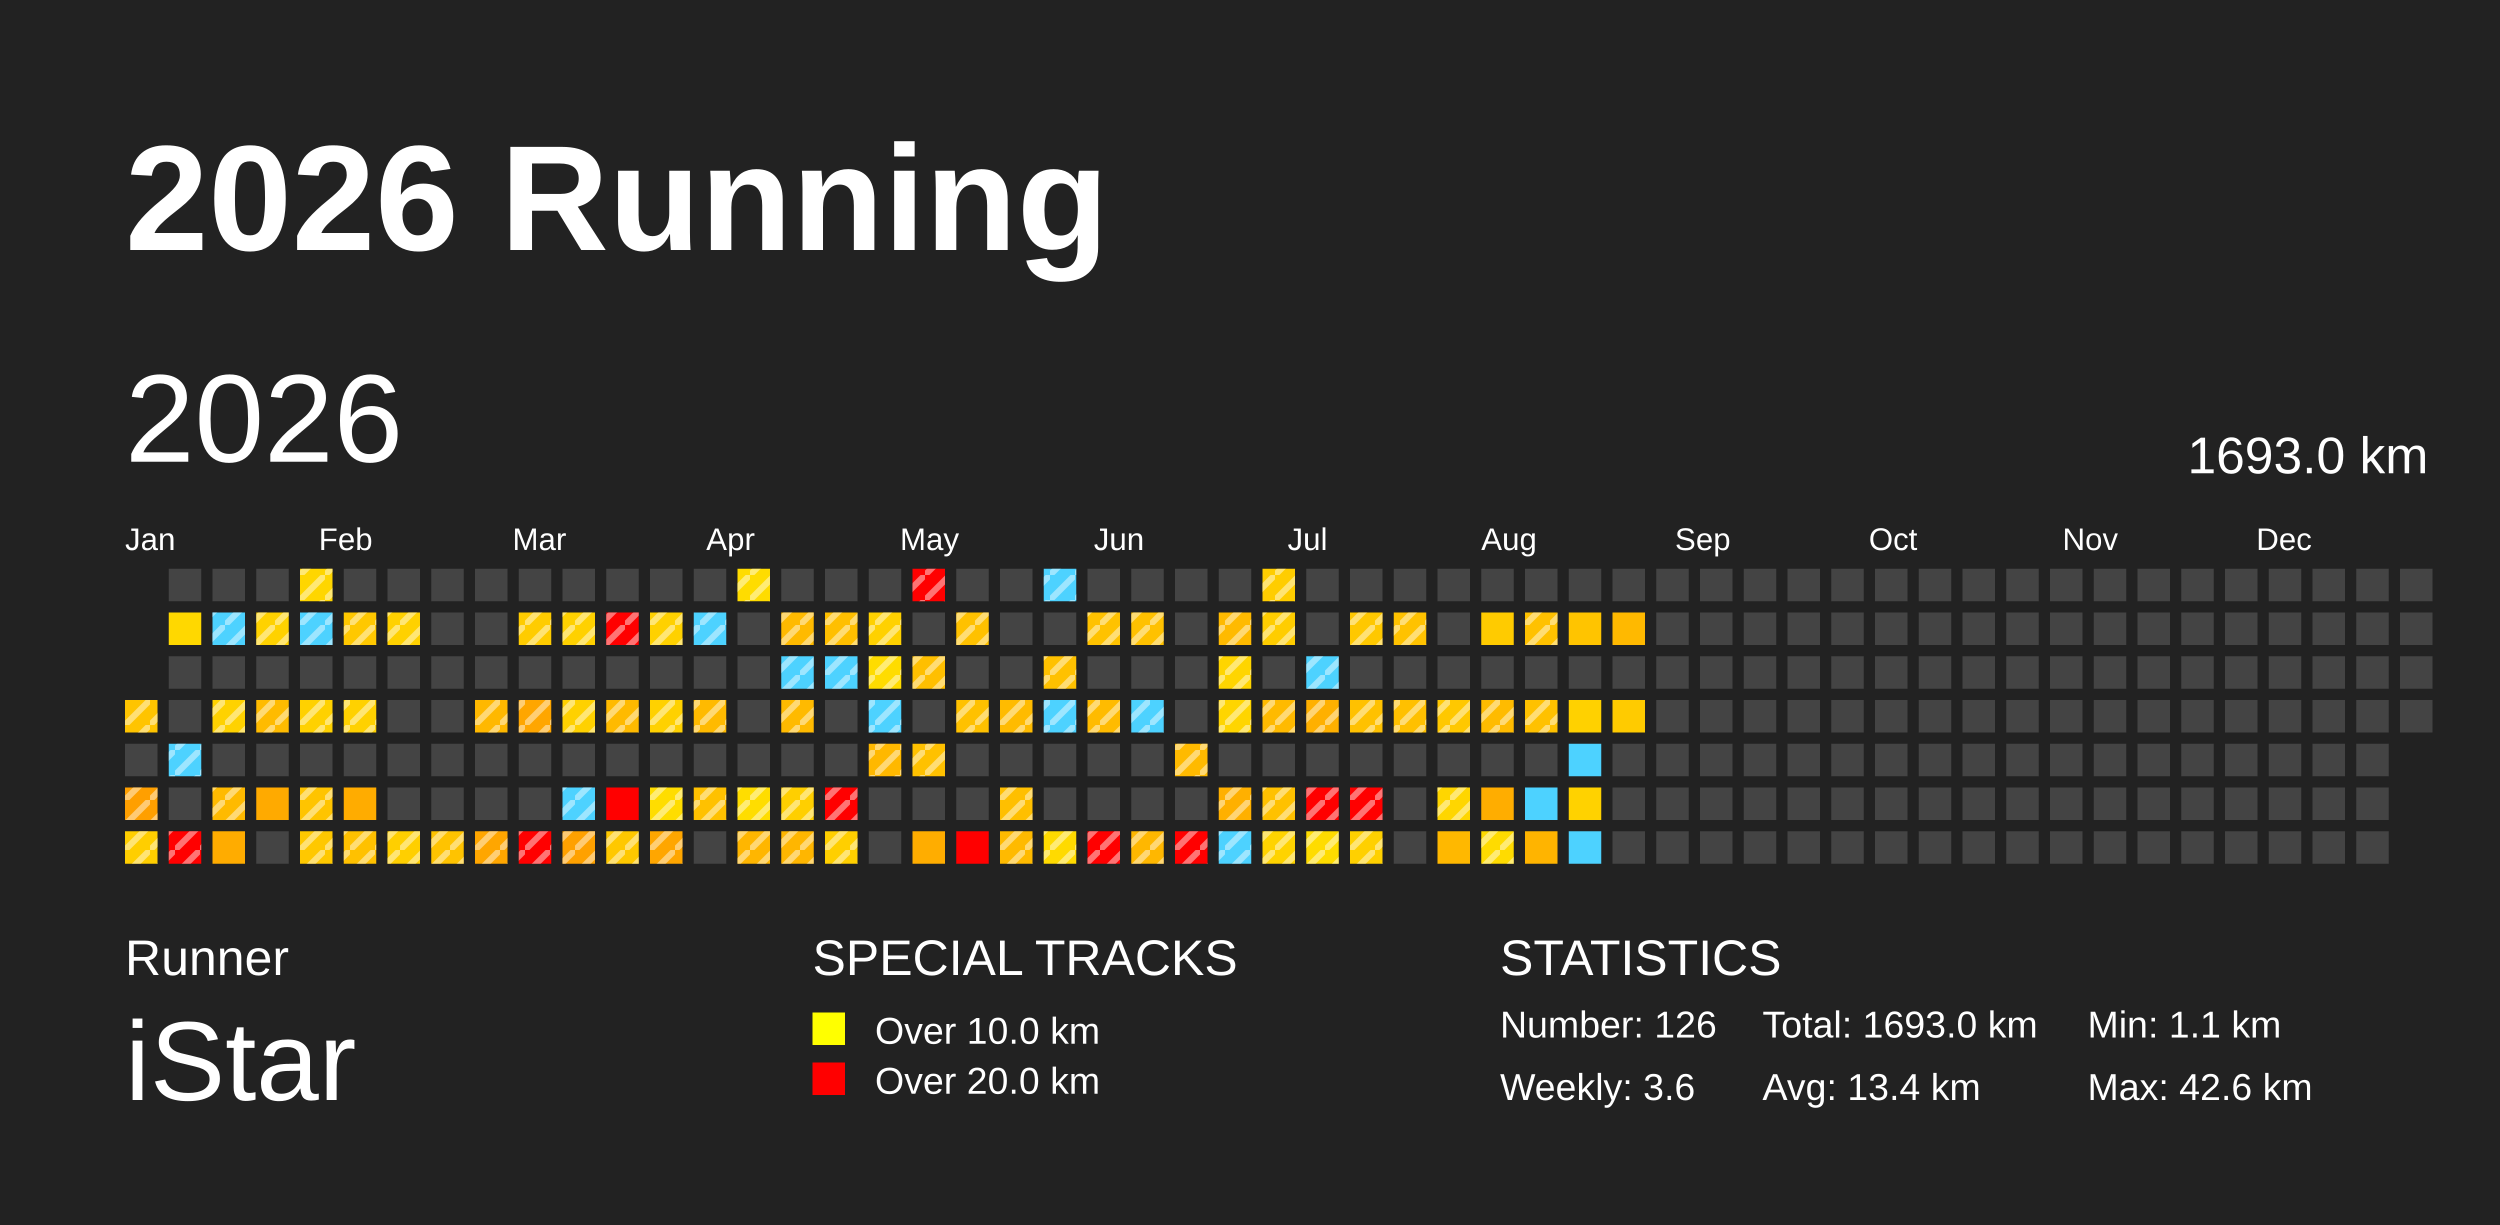
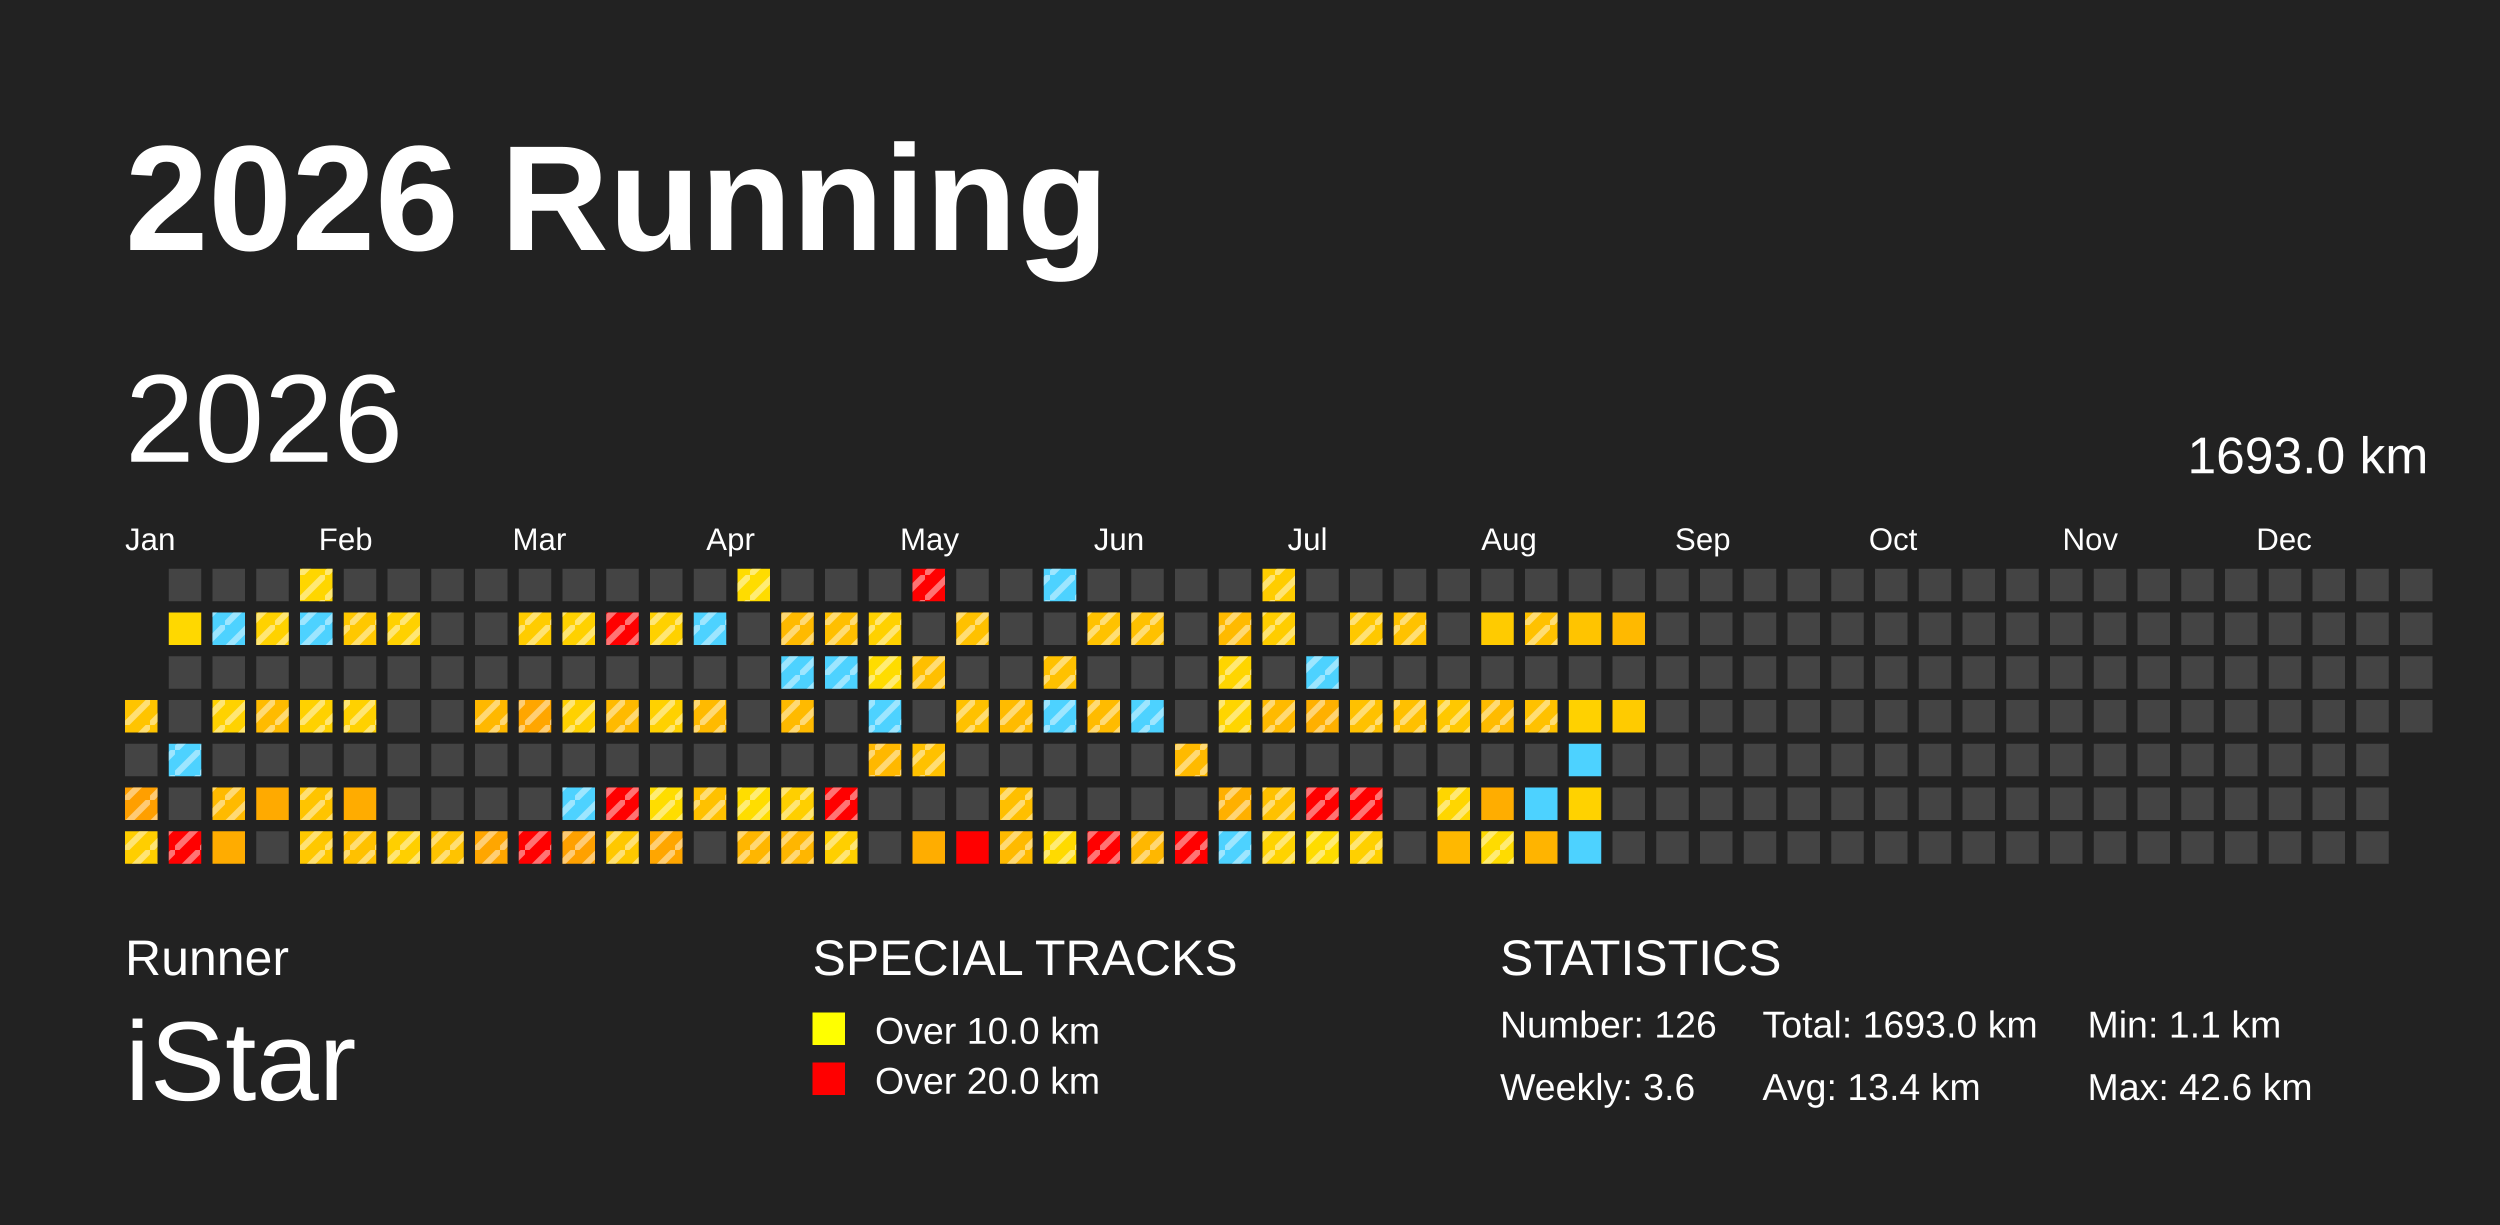
<svg xmlns="http://www.w3.org/2000/svg" baseProfile="full" height="98mm" version="1.1" viewBox="0,0,200,98" width="200mm">
  <defs>
    <pattern height="2" id="indoor-stripe" patternUnits="userSpaceOnUse" width="2">
      <line stroke="white" stroke-opacity="0.45" stroke-width="0.5" x1="0" x2="2" y1="2" y2="0" />
    </pattern>
  </defs>
  <rect fill="#222222" height="98" width="200" x="0" y="0" />
  <text fill="#FFFFFF" style="font-size:12px; font-family:Arial; font-weight:bold;" x="10" y="20">2026 Running</text>
  <text fill="#FFFFFF" style="font-size:4px; font-family:Arial" x="10" y="78">Runner</text>
  <text fill="#FFFFFF" style="font-size:9px; font-family:Arial" x="10" y="88">iStar</text>
  <text fill="#FFFFFF" style="font-size:4px; font-family:Arial" x="65" y="78">SPECIAL TRACKS</text>
  <rect fill="yellow" height="2.6" width="2.6" x="65" y="81" />
  <text fill="#FFFFFF" style="font-size:3px; font-family:Arial" x="70" y="83.5">Over 10.0 km</text>
  <rect fill="red" height="2.6" width="2.6" x="65" y="85" />
  <text fill="#FFFFFF" style="font-size:3px; font-family:Arial" x="70" y="87.5">Over 20.0 km</text>
  <text fill="#FFFFFF" style="font-size:4px; font-family:Arial" x="120" y="78">STATISTICS</text>
  <text fill="#FFFFFF" style="font-size:3px; font-family:Arial" x="120" y="83">Number: 126</text>
  <text fill="#FFFFFF" style="font-size:3px; font-family:Arial" x="120" y="88">Weekly: 3.6</text>
  <text fill="#FFFFFF" style="font-size:3px; font-family:Arial" x="141" y="83">Total: 1693.0 km</text>
  <text fill="#FFFFFF" style="font-size:3px; font-family:Arial" x="141" y="88">Avg: 13.4 km</text>
  <text fill="#FFFFFF" style="font-size:3px; font-family:Arial" x="167" y="83">Min: 1.1 km</text>
  <text fill="#FFFFFF" style="font-size:3px; font-family:Arial" x="167" y="88">Max: 42.6 km</text>
  <text dominant-baseline="hanging" fill="#FFFFFF" style="font-size:10.0px; font-family:Arial;" x="10" y="30">2026</text>
  <text dominant-baseline="hanging" fill="#FFFFFF" style="font-size:4.125px; font-family:Arial;" x="175" y="35">1693.0 km</text>
  <text fill="#FFFFFF" style="font-size:2.5px; font-family:Arial" x="10.0" y="44">Jan</text>
  <text fill="#FFFFFF" style="font-size:2.5px; font-family:Arial" x="25.5" y="44">Feb</text>
  <text fill="#FFFFFF" style="font-size:2.5px; font-family:Arial" x="41.0" y="44">Mar</text>
  <text fill="#FFFFFF" style="font-size:2.5px; font-family:Arial" x="56.5" y="44">Apr</text>
  <text fill="#FFFFFF" style="font-size:2.5px; font-family:Arial" x="72.0" y="44">May</text>
  <text fill="#FFFFFF" style="font-size:2.5px; font-family:Arial" x="87.5" y="44">Jun</text>
  <text fill="#FFFFFF" style="font-size:2.5px; font-family:Arial" x="103.0" y="44">Jul</text>
  <text fill="#FFFFFF" style="font-size:2.5px; font-family:Arial" x="118.5" y="44">Aug</text>
  <text fill="#FFFFFF" style="font-size:2.5px; font-family:Arial" x="134.0" y="44">Sep</text>
  <text fill="#FFFFFF" style="font-size:2.5px; font-family:Arial" x="149.5" y="44">Oct</text>
  <text fill="#FFFFFF" style="font-size:2.5px; font-family:Arial" x="165.0" y="44">Nov</text>
  <text fill="#FFFFFF" style="font-size:2.5px; font-family:Arial" x="180.5" y="44">Dec</text>
  <rect fill="#ffc400" height="2.6" width="2.6" x="10.0" y="56.0" />
  <rect fill="url(#indoor-stripe)" height="2.6" style="pointer-events: none;" width="2.6" x="10.0" y="56.0" />
  <rect fill="#444444" height="2.6" width="2.6" x="10.0" y="59.5" />
  <rect fill="#ff9f00" height="2.6" width="2.6" x="10.0" y="63.0" />
  <rect fill="url(#indoor-stripe)" height="2.6" style="pointer-events: none;" width="2.6" x="10.0" y="63.0" />
  <rect fill="#ffce00" height="2.6" width="2.6" x="10.0" y="66.5" />
  <rect fill="url(#indoor-stripe)" height="2.6" style="pointer-events: none;" width="2.6" x="10.0" y="66.5" />
  <rect fill="#444444" height="2.6" width="2.6" x="13.5" y="45.5" />
  <rect fill="#ffd800" height="2.6" width="2.6" x="13.5" y="49.0" />
  <rect fill="#444444" height="2.6" width="2.6" x="13.5" y="52.5" />
  <rect fill="#444444" height="2.6" width="2.6" x="13.5" y="56.0" />
  <rect fill="#4dd2ff" height="2.6" width="2.6" x="13.5" y="59.5" />
  <rect fill="url(#indoor-stripe)" height="2.6" style="pointer-events: none;" width="2.6" x="13.5" y="59.5" />
  <rect fill="#444444" height="2.6" width="2.6" x="13.5" y="63.0" />
  <rect fill="red" height="2.6" width="2.6" x="13.5" y="66.5" />
  <rect fill="url(#indoor-stripe)" height="2.6" style="pointer-events: none;" width="2.6" x="13.5" y="66.5" />
  <rect fill="#444444" height="2.6" width="2.6" x="17.0" y="45.5" />
  <rect fill="#4dd2ff" height="2.6" width="2.6" x="17.0" y="49.0" />
  <rect fill="url(#indoor-stripe)" height="2.6" style="pointer-events: none;" width="2.6" x="17.0" y="49.0" />
  <rect fill="#444444" height="2.6" width="2.6" x="17.0" y="52.5" />
  <rect fill="#ffd200" height="2.6" width="2.6" x="17.0" y="56.0" />
  <rect fill="url(#indoor-stripe)" height="2.6" style="pointer-events: none;" width="2.6" x="17.0" y="56.0" />
  <rect fill="#444444" height="2.6" width="2.6" x="17.0" y="59.5" />
  <rect fill="#ffba00" height="2.6" width="2.6" x="17.0" y="63.0" />
  <rect fill="url(#indoor-stripe)" height="2.6" style="pointer-events: none;" width="2.6" x="17.0" y="63.0" />
  <rect fill="#ffac00" height="2.6" width="2.6" x="17.0" y="66.5" />
  <rect fill="#444444" height="2.6" width="2.6" x="20.5" y="45.5" />
  <rect fill="#ffd200" height="2.6" width="2.6" x="20.5" y="49.0" />
  <rect fill="url(#indoor-stripe)" height="2.6" style="pointer-events: none;" width="2.6" x="20.5" y="49.0" />
  <rect fill="#444444" height="2.6" width="2.6" x="20.5" y="52.5" />
  <rect fill="#ffbb00" height="2.6" width="2.6" x="20.5" y="56.0" />
  <rect fill="url(#indoor-stripe)" height="2.6" style="pointer-events: none;" width="2.6" x="20.5" y="56.0" />
  <rect fill="#444444" height="2.6" width="2.6" x="20.5" y="59.5" />
  <rect fill="#ffaa00" height="2.6" width="2.6" x="20.5" y="63.0" />
  <rect fill="#444444" height="2.6" width="2.6" x="20.5" y="66.5" />
  <rect fill="#ffd600" height="2.6" width="2.6" x="24.0" y="45.5" />
  <rect fill="url(#indoor-stripe)" height="2.6" style="pointer-events: none;" width="2.6" x="24.0" y="45.5" />
  <rect fill="#4dd2ff" height="2.6" width="2.6" x="24.0" y="49.0" />
  <rect fill="url(#indoor-stripe)" height="2.6" style="pointer-events: none;" width="2.6" x="24.0" y="49.0" />
  <rect fill="#444444" height="2.6" width="2.6" x="24.0" y="52.5" />
  <rect fill="#ffd100" height="2.6" width="2.6" x="24.0" y="56.0" />
  <rect fill="url(#indoor-stripe)" height="2.6" style="pointer-events: none;" width="2.6" x="24.0" y="56.0" />
  <rect fill="#444444" height="2.6" width="2.6" x="24.0" y="59.5" />
  <rect fill="#ffc400" height="2.6" width="2.6" x="24.0" y="63.0" />
  <rect fill="url(#indoor-stripe)" height="2.6" style="pointer-events: none;" width="2.6" x="24.0" y="63.0" />
  <rect fill="#ffc800" height="2.6" width="2.6" x="24.0" y="66.5" />
  <rect fill="url(#indoor-stripe)" height="2.6" style="pointer-events: none;" width="2.6" x="24.0" y="66.5" />
  <rect fill="#444444" height="2.6" width="2.6" x="27.5" y="45.5" />
  <rect fill="#ffc800" height="2.6" width="2.6" x="27.5" y="49.0" />
  <rect fill="url(#indoor-stripe)" height="2.6" style="pointer-events: none;" width="2.6" x="27.5" y="49.0" />
  <rect fill="#444444" height="2.6" width="2.6" x="27.5" y="52.5" />
  <rect fill="#ffd100" height="2.6" width="2.6" x="27.5" y="56.0" />
  <rect fill="url(#indoor-stripe)" height="2.6" style="pointer-events: none;" width="2.6" x="27.5" y="56.0" />
  <rect fill="#444444" height="2.6" width="2.6" x="27.5" y="59.5" />
  <rect fill="#ffac00" height="2.6" width="2.6" x="27.5" y="63.0" />
  <rect fill="#ffc100" height="2.6" width="2.6" x="27.5" y="66.5" />
  <rect fill="url(#indoor-stripe)" height="2.6" style="pointer-events: none;" width="2.6" x="27.5" y="66.5" />
  <rect fill="#444444" height="2.6" width="2.6" x="31.0" y="45.5" />
  <rect fill="#ffd100" height="2.6" width="2.6" x="31.0" y="49.0" />
  <rect fill="url(#indoor-stripe)" height="2.6" style="pointer-events: none;" width="2.6" x="31.0" y="49.0" />
  <rect fill="#444444" height="2.6" width="2.6" x="31.0" y="52.5" />
  <rect fill="#444444" height="2.6" width="2.6" x="31.0" y="56.0" />
  <rect fill="#444444" height="2.6" width="2.6" x="31.0" y="59.5" />
  <rect fill="#444444" height="2.6" width="2.6" x="31.0" y="63.0" />
  <rect fill="#ffcf00" height="2.6" width="2.6" x="31.0" y="66.5" />
  <rect fill="url(#indoor-stripe)" height="2.6" style="pointer-events: none;" width="2.6" x="31.0" y="66.5" />
  <rect fill="#444444" height="2.6" width="2.6" x="34.5" y="45.5" />
  <rect fill="#444444" height="2.6" width="2.6" x="34.5" y="49.0" />
  <rect fill="#444444" height="2.6" width="2.6" x="34.5" y="52.5" />
  <rect fill="#444444" height="2.6" width="2.6" x="34.5" y="56.0" />
  <rect fill="#444444" height="2.6" width="2.6" x="34.5" y="59.5" />
  <rect fill="#444444" height="2.6" width="2.6" x="34.5" y="63.0" />
  <rect fill="#ffc300" height="2.6" width="2.6" x="34.5" y="66.5" />
  <rect fill="url(#indoor-stripe)" height="2.6" style="pointer-events: none;" width="2.6" x="34.5" y="66.5" />
  <rect fill="#444444" height="2.6" width="2.6" x="38.0" y="45.5" />
  <rect fill="#444444" height="2.6" width="2.6" x="38.0" y="49.0" />
  <rect fill="#444444" height="2.6" width="2.6" x="38.0" y="52.5" />
  <rect fill="#ffb800" height="2.6" width="2.6" x="38.0" y="56.0" />
  <rect fill="url(#indoor-stripe)" height="2.6" style="pointer-events: none;" width="2.6" x="38.0" y="56.0" />
  <rect fill="#444444" height="2.6" width="2.6" x="38.0" y="59.5" />
  <rect fill="#444444" height="2.6" width="2.6" x="38.0" y="63.0" />
  <rect fill="#ffa600" height="2.6" width="2.6" x="38.0" y="66.5" />
  <rect fill="url(#indoor-stripe)" height="2.6" style="pointer-events: none;" width="2.6" x="38.0" y="66.5" />
  <rect fill="#444444" height="2.6" width="2.6" x="41.5" y="45.5" />
  <rect fill="#ffcc00" height="2.6" width="2.6" x="41.5" y="49.0" />
  <rect fill="url(#indoor-stripe)" height="2.6" style="pointer-events: none;" width="2.6" x="41.5" y="49.0" />
  <rect fill="#444444" height="2.6" width="2.6" x="41.5" y="52.5" />
  <rect fill="#ffa600" height="2.6" width="2.6" x="41.5" y="56.0" />
  <rect fill="url(#indoor-stripe)" height="2.6" style="pointer-events: none;" width="2.6" x="41.5" y="56.0" />
  <rect fill="#444444" height="2.6" width="2.6" x="41.5" y="59.5" />
  <rect fill="#444444" height="2.6" width="2.6" x="41.5" y="63.0" />
  <rect fill="red" height="2.6" width="2.6" x="41.5" y="66.5" />
  <rect fill="url(#indoor-stripe)" height="2.6" style="pointer-events: none;" width="2.6" x="41.5" y="66.5" />
  <rect fill="#444444" height="2.6" width="2.6" x="45.0" y="45.5" />
  <rect fill="#ffd100" height="2.6" width="2.6" x="45.0" y="49.0" />
  <rect fill="url(#indoor-stripe)" height="2.6" style="pointer-events: none;" width="2.6" x="45.0" y="49.0" />
  <rect fill="#444444" height="2.6" width="2.6" x="45.0" y="52.5" />
  <rect fill="#ffd100" height="2.6" width="2.6" x="45.0" y="56.0" />
  <rect fill="url(#indoor-stripe)" height="2.6" style="pointer-events: none;" width="2.6" x="45.0" y="56.0" />
  <rect fill="#444444" height="2.6" width="2.6" x="45.0" y="59.5" />
  <rect fill="#4dd2ff" height="2.6" width="2.6" x="45.0" y="63.0" />
  <rect fill="url(#indoor-stripe)" height="2.6" style="pointer-events: none;" width="2.6" x="45.0" y="63.0" />
  <rect fill="#ffa100" height="2.6" width="2.6" x="45.0" y="66.5" />
  <rect fill="url(#indoor-stripe)" height="2.6" style="pointer-events: none;" width="2.6" x="45.0" y="66.5" />
  <rect fill="#444444" height="2.6" width="2.6" x="48.5" y="45.5" />
  <rect fill="red" height="2.6" width="2.6" x="48.5" y="49.0" />
  <rect fill="url(#indoor-stripe)" height="2.6" style="pointer-events: none;" width="2.6" x="48.5" y="49.0" />
  <rect fill="#444444" height="2.6" width="2.6" x="48.5" y="52.5" />
  <rect fill="#ffba00" height="2.6" width="2.6" x="48.5" y="56.0" />
  <rect fill="url(#indoor-stripe)" height="2.6" style="pointer-events: none;" width="2.6" x="48.5" y="56.0" />
  <rect fill="#444444" height="2.6" width="2.6" x="48.5" y="59.5" />
  <rect fill="red" height="2.6" width="2.6" x="48.5" y="63.0" />
+   <rect fill="url(#indoor-stripe)" height="2.6" style="pointer-events: none;" width="2.6" x="48.5" y="63.0" />
  <rect fill="#ffc800" height="2.6" width="2.6" x="48.5" y="66.5" />
  <rect fill="url(#indoor-stripe)" height="2.6" style="pointer-events: none;" width="2.6" x="48.5" y="66.5" />
  <rect fill="#444444" height="2.6" width="2.6" x="52.0" y="45.5" />
  <rect fill="#ffd100" height="2.6" width="2.6" x="52.0" y="49.0" />
  <rect fill="url(#indoor-stripe)" height="2.6" style="pointer-events: none;" width="2.6" x="52.0" y="49.0" />
  <rect fill="#444444" height="2.6" width="2.6" x="52.0" y="52.5" />
  <rect fill="#ffd100" height="2.6" width="2.6" x="52.0" y="56.0" />
  <rect fill="url(#indoor-stripe)" height="2.6" style="pointer-events: none;" width="2.6" x="52.0" y="56.0" />
  <rect fill="#444444" height="2.6" width="2.6" x="52.0" y="59.5" />
  <rect fill="#ffdd00" height="2.6" width="2.6" x="52.0" y="63.0" />
  <rect fill="url(#indoor-stripe)" height="2.6" style="pointer-events: none;" width="2.6" x="52.0" y="63.0" />
  <rect fill="#ffa600" height="2.6" width="2.6" x="52.0" y="66.5" />
  <rect fill="url(#indoor-stripe)" height="2.6" style="pointer-events: none;" width="2.6" x="52.0" y="66.5" />
  <rect fill="#444444" height="2.6" width="2.6" x="55.5" y="45.5" />
  <rect fill="#4dd2ff" height="2.6" width="2.6" x="55.5" y="49.0" />
  <rect fill="url(#indoor-stripe)" height="2.6" style="pointer-events: none;" width="2.6" x="55.5" y="49.0" />
  <rect fill="#444444" height="2.6" width="2.6" x="55.5" y="52.5" />
  <rect fill="#ffba00" height="2.6" width="2.6" x="55.5" y="56.0" />
  <rect fill="url(#indoor-stripe)" height="2.6" style="pointer-events: none;" width="2.6" x="55.5" y="56.0" />
  <rect fill="#444444" height="2.6" width="2.6" x="55.5" y="59.5" />
  <rect fill="#ffc100" height="2.6" width="2.6" x="55.5" y="63.0" />
  <rect fill="url(#indoor-stripe)" height="2.6" style="pointer-events: none;" width="2.6" x="55.5" y="63.0" />
  <rect fill="#444444" height="2.6" width="2.6" x="55.5" y="66.5" />
  <rect fill="#ffdc00" height="2.6" width="2.6" x="59.0" y="45.5" />
  <rect fill="url(#indoor-stripe)" height="2.6" style="pointer-events: none;" width="2.6" x="59.0" y="45.5" />
  <rect fill="#444444" height="2.6" width="2.6" x="59.0" y="49.0" />
  <rect fill="#444444" height="2.6" width="2.6" x="59.0" y="52.5" />
  <rect fill="#444444" height="2.6" width="2.6" x="59.0" y="56.0" />
  <rect fill="#444444" height="2.6" width="2.6" x="59.0" y="59.5" />
  <rect fill="#ffdd00" height="2.6" width="2.6" x="59.0" y="63.0" />
  <rect fill="url(#indoor-stripe)" height="2.6" style="pointer-events: none;" width="2.6" x="59.0" y="63.0" />
  <rect fill="#ffb600" height="2.6" width="2.6" x="59.0" y="66.5" />
  <rect fill="url(#indoor-stripe)" height="2.6" style="pointer-events: none;" width="2.6" x="59.0" y="66.5" />
  <rect fill="#444444" height="2.6" width="2.6" x="62.5" y="45.5" />
  <rect fill="#ffba00" height="2.6" width="2.6" x="62.5" y="49.0" />
  <rect fill="url(#indoor-stripe)" height="2.6" style="pointer-events: none;" width="2.6" x="62.5" y="49.0" />
  <rect fill="#4dd2ff" height="2.6" width="2.6" x="62.5" y="52.5" />
  <rect fill="url(#indoor-stripe)" height="2.6" style="pointer-events: none;" width="2.6" x="62.5" y="52.5" />
  <rect fill="#ffba00" height="2.6" width="2.6" x="62.5" y="56.0" />
  <rect fill="url(#indoor-stripe)" height="2.6" style="pointer-events: none;" width="2.6" x="62.5" y="56.0" />
  <rect fill="#444444" height="2.6" width="2.6" x="62.5" y="59.5" />
  <rect fill="#ffcf00" height="2.6" width="2.6" x="62.5" y="63.0" />
  <rect fill="url(#indoor-stripe)" height="2.6" style="pointer-events: none;" width="2.6" x="62.5" y="63.0" />
  <rect fill="#ffb600" height="2.6" width="2.6" x="62.5" y="66.5" />
  <rect fill="url(#indoor-stripe)" height="2.6" style="pointer-events: none;" width="2.6" x="62.5" y="66.5" />
  <rect fill="#444444" height="2.6" width="2.6" x="66.0" y="45.5" />
  <rect fill="#ffbf00" height="2.6" width="2.6" x="66.0" y="49.0" />
  <rect fill="url(#indoor-stripe)" height="2.6" style="pointer-events: none;" width="2.6" x="66.0" y="49.0" />
  <rect fill="#4dd2ff" height="2.6" width="2.6" x="66.0" y="52.5" />
  <rect fill="url(#indoor-stripe)" height="2.6" style="pointer-events: none;" width="2.6" x="66.0" y="52.5" />
  <rect fill="#444444" height="2.6" width="2.6" x="66.0" y="56.0" />
  <rect fill="#444444" height="2.6" width="2.6" x="66.0" y="59.5" />
  <rect fill="red" height="2.6" width="2.6" x="66.0" y="63.0" />
  <rect fill="url(#indoor-stripe)" height="2.6" style="pointer-events: none;" width="2.6" x="66.0" y="63.0" />
  <rect fill="#ffcf00" height="2.6" width="2.6" x="66.0" y="66.5" />
  <rect fill="url(#indoor-stripe)" height="2.6" style="pointer-events: none;" width="2.6" x="66.0" y="66.5" />
  <rect fill="#444444" height="2.6" width="2.6" x="69.5" y="45.5" />
  <rect fill="#ffd100" height="2.6" width="2.6" x="69.5" y="49.0" />
  <rect fill="url(#indoor-stripe)" height="2.6" style="pointer-events: none;" width="2.6" x="69.5" y="49.0" />
  <rect fill="#ffdc00" height="2.6" width="2.6" x="69.5" y="52.5" />
  <rect fill="url(#indoor-stripe)" height="2.6" style="pointer-events: none;" width="2.6" x="69.5" y="52.5" />
  <rect fill="#4dd2ff" height="2.6" width="2.6" x="69.5" y="56.0" />
  <rect fill="url(#indoor-stripe)" height="2.6" style="pointer-events: none;" width="2.6" x="69.5" y="56.0" />
  <rect fill="#ffb800" height="2.6" width="2.6" x="69.5" y="59.5" />
  <rect fill="url(#indoor-stripe)" height="2.6" style="pointer-events: none;" width="2.6" x="69.5" y="59.5" />
  <rect fill="#444444" height="2.6" width="2.6" x="69.5" y="63.0" />
  <rect fill="#444444" height="2.6" width="2.6" x="69.5" y="66.5" />
  <rect fill="red" height="2.6" width="2.6" x="73.0" y="45.5" />
  <rect fill="url(#indoor-stripe)" height="2.6" style="pointer-events: none;" width="2.6" x="73.0" y="45.5" />
  <rect fill="#444444" height="2.6" width="2.6" x="73.0" y="49.0" />
  <rect fill="#ffbf00" height="2.6" width="2.6" x="73.0" y="52.5" />
  <rect fill="url(#indoor-stripe)" height="2.6" style="pointer-events: none;" width="2.6" x="73.0" y="52.5" />
  <rect fill="#444444" height="2.6" width="2.6" x="73.0" y="56.0" />
  <rect fill="#ffc100" height="2.6" width="2.6" x="73.0" y="59.5" />
  <rect fill="url(#indoor-stripe)" height="2.6" style="pointer-events: none;" width="2.6" x="73.0" y="59.5" />
  <rect fill="#444444" height="2.6" width="2.6" x="73.0" y="63.0" />
  <rect fill="#ffad00" height="2.6" width="2.6" x="73.0" y="66.5" />
  <rect fill="#444444" height="2.6" width="2.6" x="76.5" y="45.5" />
  <rect fill="#ffc100" height="2.6" width="2.6" x="76.5" y="49.0" />
  <rect fill="url(#indoor-stripe)" height="2.6" style="pointer-events: none;" width="2.6" x="76.5" y="49.0" />
  <rect fill="#444444" height="2.6" width="2.6" x="76.5" y="52.5" />
  <rect fill="#ffc100" height="2.6" width="2.6" x="76.5" y="56.0" />
  <rect fill="url(#indoor-stripe)" height="2.6" style="pointer-events: none;" width="2.6" x="76.5" y="56.0" />
  <rect fill="#444444" height="2.6" width="2.6" x="76.5" y="59.5" />
  <rect fill="#444444" height="2.6" width="2.6" x="76.5" y="63.0" />
  <rect fill="red" height="2.6" width="2.6" x="76.5" y="66.5" />
  <rect fill="#444444" height="2.6" width="2.6" x="80.0" y="45.5" />
  <rect fill="#444444" height="2.6" width="2.6" x="80.0" y="49.0" />
  <rect fill="#444444" height="2.6" width="2.6" x="80.0" y="52.5" />
  <rect fill="#ffbb00" height="2.6" width="2.6" x="80.0" y="56.0" />
  <rect fill="url(#indoor-stripe)" height="2.6" style="pointer-events: none;" width="2.6" x="80.0" y="56.0" />
  <rect fill="#444444" height="2.6" width="2.6" x="80.0" y="59.5" />
  <rect fill="#ffbf00" height="2.6" width="2.6" x="80.0" y="63.0" />
  <rect fill="url(#indoor-stripe)" height="2.6" style="pointer-events: none;" width="2.6" x="80.0" y="63.0" />
  <rect fill="#ffba00" height="2.6" width="2.6" x="80.0" y="66.5" />
  <rect fill="url(#indoor-stripe)" height="2.6" style="pointer-events: none;" width="2.6" x="80.0" y="66.5" />
  <rect fill="#4dd2ff" height="2.6" width="2.6" x="83.5" y="45.5" />
  <rect fill="url(#indoor-stripe)" height="2.6" style="pointer-events: none;" width="2.6" x="83.5" y="45.5" />
  <rect fill="#444444" height="2.6" width="2.6" x="83.5" y="49.0" />
  <rect fill="#ffc100" height="2.6" width="2.6" x="83.5" y="52.5" />
  <rect fill="url(#indoor-stripe)" height="2.6" style="pointer-events: none;" width="2.6" x="83.5" y="52.5" />
  <rect fill="#4dd2ff" height="2.6" width="2.6" x="83.5" y="56.0" />
  <rect fill="url(#indoor-stripe)" height="2.6" style="pointer-events: none;" width="2.6" x="83.5" y="56.0" />
  <rect fill="#444444" height="2.6" width="2.6" x="83.5" y="59.5" />
  <rect fill="#444444" height="2.6" width="2.6" x="83.5" y="63.0" />
  <rect fill="#ffda00" height="2.6" width="2.6" x="83.5" y="66.5" />
  <rect fill="url(#indoor-stripe)" height="2.6" style="pointer-events: none;" width="2.6" x="83.5" y="66.5" />
  <rect fill="#444444" height="2.6" width="2.6" x="87.0" y="45.5" />
  <rect fill="#ffc200" height="2.6" width="2.6" x="87.0" y="49.0" />
  <rect fill="url(#indoor-stripe)" height="2.6" style="pointer-events: none;" width="2.6" x="87.0" y="49.0" />
  <rect fill="#444444" height="2.6" width="2.6" x="87.0" y="52.5" />
  <rect fill="#ffbb00" height="2.6" width="2.6" x="87.0" y="56.0" />
  <rect fill="url(#indoor-stripe)" height="2.6" style="pointer-events: none;" width="2.6" x="87.0" y="56.0" />
  <rect fill="#444444" height="2.6" width="2.6" x="87.0" y="59.5" />
  <rect fill="#444444" height="2.6" width="2.6" x="87.0" y="63.0" />
  <rect fill="red" height="2.6" width="2.6" x="87.0" y="66.5" />
  <rect fill="url(#indoor-stripe)" height="2.6" style="pointer-events: none;" width="2.6" x="87.0" y="66.5" />
  <rect fill="#444444" height="2.6" width="2.6" x="90.5" y="45.5" />
  <rect fill="#ffc100" height="2.6" width="2.6" x="90.5" y="49.0" />
  <rect fill="url(#indoor-stripe)" height="2.6" style="pointer-events: none;" width="2.6" x="90.5" y="49.0" />
  <rect fill="#444444" height="2.6" width="2.6" x="90.5" y="52.5" />
  <rect fill="#4dd2ff" height="2.6" width="2.6" x="90.5" y="56.0" />
  <rect fill="url(#indoor-stripe)" height="2.6" style="pointer-events: none;" width="2.6" x="90.5" y="56.0" />
  <rect fill="#444444" height="2.6" width="2.6" x="90.5" y="59.5" />
  <rect fill="#444444" height="2.6" width="2.6" x="90.5" y="63.0" />
  <rect fill="#ffb700" height="2.6" width="2.6" x="90.5" y="66.5" />
  <rect fill="url(#indoor-stripe)" height="2.6" style="pointer-events: none;" width="2.6" x="90.5" y="66.5" />
  <rect fill="#444444" height="2.6" width="2.6" x="94.0" y="45.5" />
  <rect fill="#444444" height="2.6" width="2.6" x="94.0" y="49.0" />
  <rect fill="#444444" height="2.6" width="2.6" x="94.0" y="52.5" />
  <rect fill="#444444" height="2.6" width="2.6" x="94.0" y="56.0" />
  <rect fill="#ffba00" height="2.6" width="2.6" x="94.0" y="59.5" />
  <rect fill="url(#indoor-stripe)" height="2.6" style="pointer-events: none;" width="2.6" x="94.0" y="59.5" />
  <rect fill="#444444" height="2.6" width="2.6" x="94.0" y="63.0" />
  <rect fill="red" height="2.6" width="2.6" x="94.0" y="66.5" />
  <rect fill="url(#indoor-stripe)" height="2.6" style="pointer-events: none;" width="2.6" x="94.0" y="66.5" />
  <rect fill="#444444" height="2.6" width="2.6" x="97.5" y="45.5" />
  <rect fill="#ffba00" height="2.6" width="2.6" x="97.5" y="49.0" />
  <rect fill="url(#indoor-stripe)" height="2.6" style="pointer-events: none;" width="2.6" x="97.5" y="49.0" />
  <rect fill="#ffd500" height="2.6" width="2.6" x="97.5" y="52.5" />
  <rect fill="url(#indoor-stripe)" height="2.6" style="pointer-events: none;" width="2.6" x="97.5" y="52.5" />
  <rect fill="#ffd500" height="2.6" width="2.6" x="97.5" y="56.0" />
  <rect fill="url(#indoor-stripe)" height="2.6" style="pointer-events: none;" width="2.6" x="97.5" y="56.0" />
  <rect fill="#444444" height="2.6" width="2.6" x="97.5" y="59.5" />
  <rect fill="#ffb000" height="2.6" width="2.6" x="97.5" y="63.0" />
  <rect fill="url(#indoor-stripe)" height="2.6" style="pointer-events: none;" width="2.6" x="97.5" y="63.0" />
  <rect fill="#4dd2ff" height="2.6" width="2.6" x="97.5" y="66.5" />
  <rect fill="url(#indoor-stripe)" height="2.6" style="pointer-events: none;" width="2.6" x="97.5" y="66.5" />
  <rect fill="#ffcd00" height="2.6" width="2.6" x="101.0" y="45.5" />
  <rect fill="url(#indoor-stripe)" height="2.6" style="pointer-events: none;" width="2.6" x="101.0" y="45.5" />
  <rect fill="#ffcd00" height="2.6" width="2.6" x="101.0" y="49.0" />
  <rect fill="url(#indoor-stripe)" height="2.6" style="pointer-events: none;" width="2.6" x="101.0" y="49.0" />
  <rect fill="#444444" height="2.6" width="2.6" x="101.0" y="52.5" />
  <rect fill="#ffba00" height="2.6" width="2.6" x="101.0" y="56.0" />
  <rect fill="url(#indoor-stripe)" height="2.6" style="pointer-events: none;" width="2.6" x="101.0" y="56.0" />
  <rect fill="#444444" height="2.6" width="2.6" x="101.0" y="59.5" />
  <rect fill="#ffc100" height="2.6" width="2.6" x="101.0" y="63.0" />
  <rect fill="url(#indoor-stripe)" height="2.6" style="pointer-events: none;" width="2.6" x="101.0" y="63.0" />
  <rect fill="#ffd300" height="2.6" width="2.6" x="101.0" y="66.5" />
  <rect fill="url(#indoor-stripe)" height="2.6" style="pointer-events: none;" width="2.6" x="101.0" y="66.5" />
  <rect fill="#444444" height="2.6" width="2.6" x="104.5" y="45.5" />
  <rect fill="#444444" height="2.6" width="2.6" x="104.5" y="49.0" />
  <rect fill="#4dd2ff" height="2.6" width="2.6" x="104.5" y="52.5" />
  <rect fill="url(#indoor-stripe)" height="2.6" style="pointer-events: none;" width="2.6" x="104.5" y="52.5" />
  <rect fill="#ffb000" height="2.6" width="2.6" x="104.5" y="56.0" />
  <rect fill="url(#indoor-stripe)" height="2.6" style="pointer-events: none;" width="2.6" x="104.5" y="56.0" />
  <rect fill="#444444" height="2.6" width="2.6" x="104.5" y="59.5" />
  <rect fill="red" height="2.6" width="2.6" x="104.5" y="63.0" />
  <rect fill="url(#indoor-stripe)" height="2.6" style="pointer-events: none;" width="2.6" x="104.5" y="63.0" />
  <rect fill="#ffdc00" height="2.6" width="2.6" x="104.5" y="66.5" />
  <rect fill="url(#indoor-stripe)" height="2.6" style="pointer-events: none;" width="2.6" x="104.5" y="66.5" />
  <rect fill="#444444" height="2.6" width="2.6" x="108.0" y="45.5" />
  <rect fill="#ffc800" height="2.6" width="2.6" x="108.0" y="49.0" />
  <rect fill="url(#indoor-stripe)" height="2.6" style="pointer-events: none;" width="2.6" x="108.0" y="49.0" />
  <rect fill="#444444" height="2.6" width="2.6" x="108.0" y="52.5" />
  <rect fill="#ffc100" height="2.6" width="2.6" x="108.0" y="56.0" />
  <rect fill="url(#indoor-stripe)" height="2.6" style="pointer-events: none;" width="2.6" x="108.0" y="56.0" />
  <rect fill="#444444" height="2.6" width="2.6" x="108.0" y="59.5" />
  <rect fill="red" height="2.6" width="2.6" x="108.0" y="63.0" />
  <rect fill="url(#indoor-stripe)" height="2.6" style="pointer-events: none;" width="2.6" x="108.0" y="63.0" />
  <rect fill="#ffd000" height="2.6" width="2.6" x="108.0" y="66.5" />
  <rect fill="url(#indoor-stripe)" height="2.6" style="pointer-events: none;" width="2.6" x="108.0" y="66.5" />
  <rect fill="#444444" height="2.6" width="2.6" x="111.5" y="45.5" />
  <rect fill="#ffc200" height="2.6" width="2.6" x="111.5" y="49.0" />
  <rect fill="url(#indoor-stripe)" height="2.6" style="pointer-events: none;" width="2.6" x="111.5" y="49.0" />
  <rect fill="#444444" height="2.6" width="2.6" x="111.5" y="52.5" />
  <rect fill="#ffc000" height="2.6" width="2.6" x="111.5" y="56.0" />
  <rect fill="url(#indoor-stripe)" height="2.6" style="pointer-events: none;" width="2.6" x="111.5" y="56.0" />
  <rect fill="#444444" height="2.6" width="2.6" x="111.5" y="59.5" />
  <rect fill="#444444" height="2.6" width="2.6" x="111.5" y="63.0" />
  <rect fill="#444444" height="2.6" width="2.6" x="111.5" y="66.5" />
  <rect fill="#444444" height="2.6" width="2.6" x="115.0" y="45.5" />
  <rect fill="#444444" height="2.6" width="2.6" x="115.0" y="49.0" />
  <rect fill="#444444" height="2.6" width="2.6" x="115.0" y="52.5" />
  <rect fill="#ffc800" height="2.6" width="2.6" x="115.0" y="56.0" />
  <rect fill="url(#indoor-stripe)" height="2.6" style="pointer-events: none;" width="2.6" x="115.0" y="56.0" />
  <rect fill="#444444" height="2.6" width="2.6" x="115.0" y="59.5" />
  <rect fill="#ffd600" height="2.6" width="2.6" x="115.0" y="63.0" />
  <rect fill="url(#indoor-stripe)" height="2.6" style="pointer-events: none;" width="2.6" x="115.0" y="63.0" />
  <rect fill="#ffb800" height="2.6" width="2.6" x="115.0" y="66.5" />
  <rect fill="#444444" height="2.6" width="2.6" x="118.5" y="45.5" />
  <rect fill="#ffcb00" height="2.6" width="2.6" x="118.5" y="49.0" />
  <rect fill="#444444" height="2.6" width="2.6" x="118.5" y="52.5" />
  <rect fill="#ffbb00" height="2.6" width="2.6" x="118.5" y="56.0" />
  <rect fill="url(#indoor-stripe)" height="2.6" style="pointer-events: none;" width="2.6" x="118.5" y="56.0" />
  <rect fill="#444444" height="2.6" width="2.6" x="118.5" y="59.5" />
  <rect fill="#ffad00" height="2.6" width="2.6" x="118.5" y="63.0" />
  <rect fill="#ffdb00" height="2.6" width="2.6" x="118.5" y="66.5" />
  <rect fill="url(#indoor-stripe)" height="2.6" style="pointer-events: none;" width="2.6" x="118.5" y="66.5" />
  <rect fill="#444444" height="2.6" width="2.6" x="122.0" y="45.5" />
  <rect fill="#ffc100" height="2.6" width="2.6" x="122.0" y="49.0" />
  <rect fill="url(#indoor-stripe)" height="2.6" style="pointer-events: none;" width="2.6" x="122.0" y="49.0" />
  <rect fill="#444444" height="2.6" width="2.6" x="122.0" y="52.5" />
  <rect fill="#ffc100" height="2.6" width="2.6" x="122.0" y="56.0" />
  <rect fill="url(#indoor-stripe)" height="2.6" style="pointer-events: none;" width="2.6" x="122.0" y="56.0" />
  <rect fill="#444444" height="2.6" width="2.6" x="122.0" y="59.5" />
  <rect fill="#4dd2ff" height="2.6" width="2.6" x="122.0" y="63.0" />
  <rect fill="#ffb400" height="2.6" width="2.6" x="122.0" y="66.5" />
  <rect fill="#444444" height="2.6" width="2.6" x="125.5" y="45.5" />
  <rect fill="#ffc400" height="2.6" width="2.6" x="125.5" y="49.0" />
  <rect fill="#444444" height="2.6" width="2.6" x="125.5" y="52.5" />
  <rect fill="#ffd100" height="2.6" width="2.6" x="125.5" y="56.0" />
  <rect fill="#4dd2ff" height="2.6" width="2.6" x="125.5" y="59.5" />
  <rect fill="#ffd200" height="2.6" width="2.6" x="125.5" y="63.0" />
  <rect fill="#4dd2ff" height="2.6" width="2.6" x="125.5" y="66.5" />
  <rect fill="#444444" height="2.6" width="2.6" x="129.0" y="45.5" />
  <rect fill="#ffb900" height="2.6" width="2.6" x="129.0" y="49.0" />
  <rect fill="#444444" height="2.6" width="2.6" x="129.0" y="52.5" />
  <rect fill="#ffcb00" height="2.6" width="2.6" x="129.0" y="56.0" />
  <rect fill="#444444" height="2.6" width="2.6" x="129.0" y="59.5" />
  <rect fill="#444444" height="2.6" width="2.6" x="129.0" y="63.0" />
  <rect fill="#444444" height="2.6" width="2.6" x="129.0" y="66.5" />
  <rect fill="#444444" height="2.6" width="2.6" x="132.5" y="45.5" />
  <rect fill="#444444" height="2.6" width="2.6" x="132.5" y="49.0" />
  <rect fill="#444444" height="2.6" width="2.6" x="132.5" y="52.5" />
  <rect fill="#444444" height="2.6" width="2.6" x="132.5" y="56.0" />
  <rect fill="#444444" height="2.6" width="2.6" x="132.5" y="59.5" />
  <rect fill="#444444" height="2.6" width="2.6" x="132.5" y="63.0" />
  <rect fill="#444444" height="2.6" width="2.6" x="132.5" y="66.5" />
  <rect fill="#444444" height="2.6" width="2.6" x="136.0" y="45.5" />
  <rect fill="#444444" height="2.6" width="2.6" x="136.0" y="49.0" />
  <rect fill="#444444" height="2.6" width="2.6" x="136.0" y="52.5" />
  <rect fill="#444444" height="2.6" width="2.6" x="136.0" y="56.0" />
  <rect fill="#444444" height="2.6" width="2.6" x="136.0" y="59.5" />
  <rect fill="#444444" height="2.6" width="2.6" x="136.0" y="63.0" />
  <rect fill="#444444" height="2.6" width="2.6" x="136.0" y="66.5" />
  <rect fill="#444444" height="2.6" width="2.6" x="139.5" y="45.5" />
  <rect fill="#444444" height="2.6" width="2.6" x="139.5" y="49.0" />
  <rect fill="#444444" height="2.6" width="2.6" x="139.5" y="52.5" />
  <rect fill="#444444" height="2.6" width="2.6" x="139.5" y="56.0" />
  <rect fill="#444444" height="2.6" width="2.6" x="139.5" y="59.5" />
  <rect fill="#444444" height="2.6" width="2.6" x="139.5" y="63.0" />
  <rect fill="#444444" height="2.6" width="2.6" x="139.5" y="66.5" />
  <rect fill="#444444" height="2.6" width="2.6" x="143.0" y="45.5" />
  <rect fill="#444444" height="2.6" width="2.6" x="143.0" y="49.0" />
  <rect fill="#444444" height="2.6" width="2.6" x="143.0" y="52.5" />
  <rect fill="#444444" height="2.6" width="2.6" x="143.0" y="56.0" />
  <rect fill="#444444" height="2.6" width="2.6" x="143.0" y="59.5" />
  <rect fill="#444444" height="2.6" width="2.6" x="143.0" y="63.0" />
  <rect fill="#444444" height="2.6" width="2.6" x="143.0" y="66.5" />
  <rect fill="#444444" height="2.6" width="2.6" x="146.5" y="45.5" />
  <rect fill="#444444" height="2.6" width="2.6" x="146.5" y="49.0" />
  <rect fill="#444444" height="2.6" width="2.6" x="146.5" y="52.5" />
  <rect fill="#444444" height="2.6" width="2.6" x="146.5" y="56.0" />
  <rect fill="#444444" height="2.6" width="2.6" x="146.5" y="59.5" />
  <rect fill="#444444" height="2.6" width="2.6" x="146.5" y="63.0" />
  <rect fill="#444444" height="2.6" width="2.6" x="146.5" y="66.5" />
  <rect fill="#444444" height="2.6" width="2.6" x="150.0" y="45.5" />
  <rect fill="#444444" height="2.6" width="2.6" x="150.0" y="49.0" />
  <rect fill="#444444" height="2.6" width="2.6" x="150.0" y="52.5" />
  <rect fill="#444444" height="2.6" width="2.6" x="150.0" y="56.0" />
  <rect fill="#444444" height="2.6" width="2.6" x="150.0" y="59.5" />
  <rect fill="#444444" height="2.6" width="2.6" x="150.0" y="63.0" />
  <rect fill="#444444" height="2.6" width="2.6" x="150.0" y="66.5" />
  <rect fill="#444444" height="2.6" width="2.6" x="153.5" y="45.5" />
  <rect fill="#444444" height="2.6" width="2.6" x="153.5" y="49.0" />
  <rect fill="#444444" height="2.6" width="2.6" x="153.5" y="52.5" />
  <rect fill="#444444" height="2.6" width="2.6" x="153.5" y="56.0" />
  <rect fill="#444444" height="2.6" width="2.6" x="153.5" y="59.5" />
  <rect fill="#444444" height="2.6" width="2.6" x="153.5" y="63.0" />
  <rect fill="#444444" height="2.6" width="2.6" x="153.5" y="66.5" />
  <rect fill="#444444" height="2.6" width="2.6" x="157.0" y="45.5" />
  <rect fill="#444444" height="2.6" width="2.6" x="157.0" y="49.0" />
  <rect fill="#444444" height="2.6" width="2.6" x="157.0" y="52.5" />
  <rect fill="#444444" height="2.6" width="2.6" x="157.0" y="56.0" />
  <rect fill="#444444" height="2.6" width="2.6" x="157.0" y="59.5" />
  <rect fill="#444444" height="2.6" width="2.6" x="157.0" y="63.0" />
  <rect fill="#444444" height="2.6" width="2.6" x="157.0" y="66.5" />
  <rect fill="#444444" height="2.6" width="2.6" x="160.5" y="45.5" />
  <rect fill="#444444" height="2.6" width="2.6" x="160.5" y="49.0" />
  <rect fill="#444444" height="2.6" width="2.6" x="160.5" y="52.5" />
  <rect fill="#444444" height="2.6" width="2.6" x="160.5" y="56.0" />
  <rect fill="#444444" height="2.6" width="2.6" x="160.5" y="59.5" />
  <rect fill="#444444" height="2.6" width="2.6" x="160.5" y="63.0" />
  <rect fill="#444444" height="2.6" width="2.6" x="160.5" y="66.5" />
  <rect fill="#444444" height="2.6" width="2.6" x="164.0" y="45.5" />
  <rect fill="#444444" height="2.6" width="2.6" x="164.0" y="49.0" />
  <rect fill="#444444" height="2.6" width="2.6" x="164.0" y="52.5" />
  <rect fill="#444444" height="2.6" width="2.6" x="164.0" y="56.0" />
  <rect fill="#444444" height="2.6" width="2.6" x="164.0" y="59.5" />
  <rect fill="#444444" height="2.6" width="2.6" x="164.0" y="63.0" />
  <rect fill="#444444" height="2.6" width="2.6" x="164.0" y="66.5" />
  <rect fill="#444444" height="2.6" width="2.6" x="167.5" y="45.5" />
  <rect fill="#444444" height="2.6" width="2.6" x="167.5" y="49.0" />
  <rect fill="#444444" height="2.6" width="2.6" x="167.5" y="52.5" />
  <rect fill="#444444" height="2.6" width="2.6" x="167.5" y="56.0" />
  <rect fill="#444444" height="2.6" width="2.6" x="167.5" y="59.5" />
  <rect fill="#444444" height="2.6" width="2.6" x="167.5" y="63.0" />
  <rect fill="#444444" height="2.6" width="2.6" x="167.5" y="66.5" />
  <rect fill="#444444" height="2.6" width="2.6" x="171.0" y="45.5" />
  <rect fill="#444444" height="2.6" width="2.6" x="171.0" y="49.0" />
  <rect fill="#444444" height="2.6" width="2.6" x="171.0" y="52.5" />
  <rect fill="#444444" height="2.6" width="2.6" x="171.0" y="56.0" />
  <rect fill="#444444" height="2.6" width="2.6" x="171.0" y="59.5" />
  <rect fill="#444444" height="2.6" width="2.6" x="171.0" y="63.0" />
  <rect fill="#444444" height="2.6" width="2.6" x="171.0" y="66.5" />
  <rect fill="#444444" height="2.6" width="2.6" x="174.5" y="45.5" />
  <rect fill="#444444" height="2.6" width="2.6" x="174.5" y="49.0" />
  <rect fill="#444444" height="2.6" width="2.6" x="174.5" y="52.5" />
  <rect fill="#444444" height="2.6" width="2.6" x="174.5" y="56.0" />
  <rect fill="#444444" height="2.6" width="2.6" x="174.5" y="59.5" />
  <rect fill="#444444" height="2.6" width="2.6" x="174.5" y="63.0" />
  <rect fill="#444444" height="2.6" width="2.6" x="174.5" y="66.5" />
  <rect fill="#444444" height="2.6" width="2.6" x="178.0" y="45.5" />
  <rect fill="#444444" height="2.6" width="2.6" x="178.0" y="49.0" />
  <rect fill="#444444" height="2.6" width="2.6" x="178.0" y="52.5" />
  <rect fill="#444444" height="2.6" width="2.6" x="178.0" y="56.0" />
  <rect fill="#444444" height="2.6" width="2.6" x="178.0" y="59.5" />
  <rect fill="#444444" height="2.6" width="2.6" x="178.0" y="63.0" />
  <rect fill="#444444" height="2.6" width="2.6" x="178.0" y="66.5" />
  <rect fill="#444444" height="2.6" width="2.6" x="181.5" y="45.5" />
  <rect fill="#444444" height="2.6" width="2.6" x="181.5" y="49.0" />
  <rect fill="#444444" height="2.6" width="2.6" x="181.5" y="52.5" />
  <rect fill="#444444" height="2.6" width="2.6" x="181.5" y="56.0" />
  <rect fill="#444444" height="2.6" width="2.6" x="181.5" y="59.5" />
  <rect fill="#444444" height="2.6" width="2.6" x="181.5" y="63.0" />
  <rect fill="#444444" height="2.6" width="2.6" x="181.5" y="66.5" />
  <rect fill="#444444" height="2.6" width="2.6" x="185.0" y="45.5" />
  <rect fill="#444444" height="2.6" width="2.6" x="185.0" y="49.0" />
  <rect fill="#444444" height="2.6" width="2.6" x="185.0" y="52.5" />
  <rect fill="#444444" height="2.6" width="2.6" x="185.0" y="56.0" />
  <rect fill="#444444" height="2.6" width="2.6" x="185.0" y="59.5" />
  <rect fill="#444444" height="2.6" width="2.6" x="185.0" y="63.0" />
  <rect fill="#444444" height="2.6" width="2.6" x="185.0" y="66.5" />
  <rect fill="#444444" height="2.6" width="2.6" x="188.5" y="45.5" />
  <rect fill="#444444" height="2.6" width="2.6" x="188.5" y="49.0" />
  <rect fill="#444444" height="2.6" width="2.6" x="188.5" y="52.5" />
  <rect fill="#444444" height="2.6" width="2.6" x="188.5" y="56.0" />
  <rect fill="#444444" height="2.6" width="2.6" x="188.5" y="59.5" />
  <rect fill="#444444" height="2.6" width="2.6" x="188.5" y="63.0" />
  <rect fill="#444444" height="2.6" width="2.6" x="188.5" y="66.5" />
  <rect fill="#444444" height="2.6" width="2.6" x="192.0" y="45.5" />
  <rect fill="#444444" height="2.6" width="2.6" x="192.0" y="49.0" />
  <rect fill="#444444" height="2.6" width="2.6" x="192.0" y="52.5" />
  <rect fill="#444444" height="2.6" width="2.6" x="192.0" y="56.0" />
</svg>
